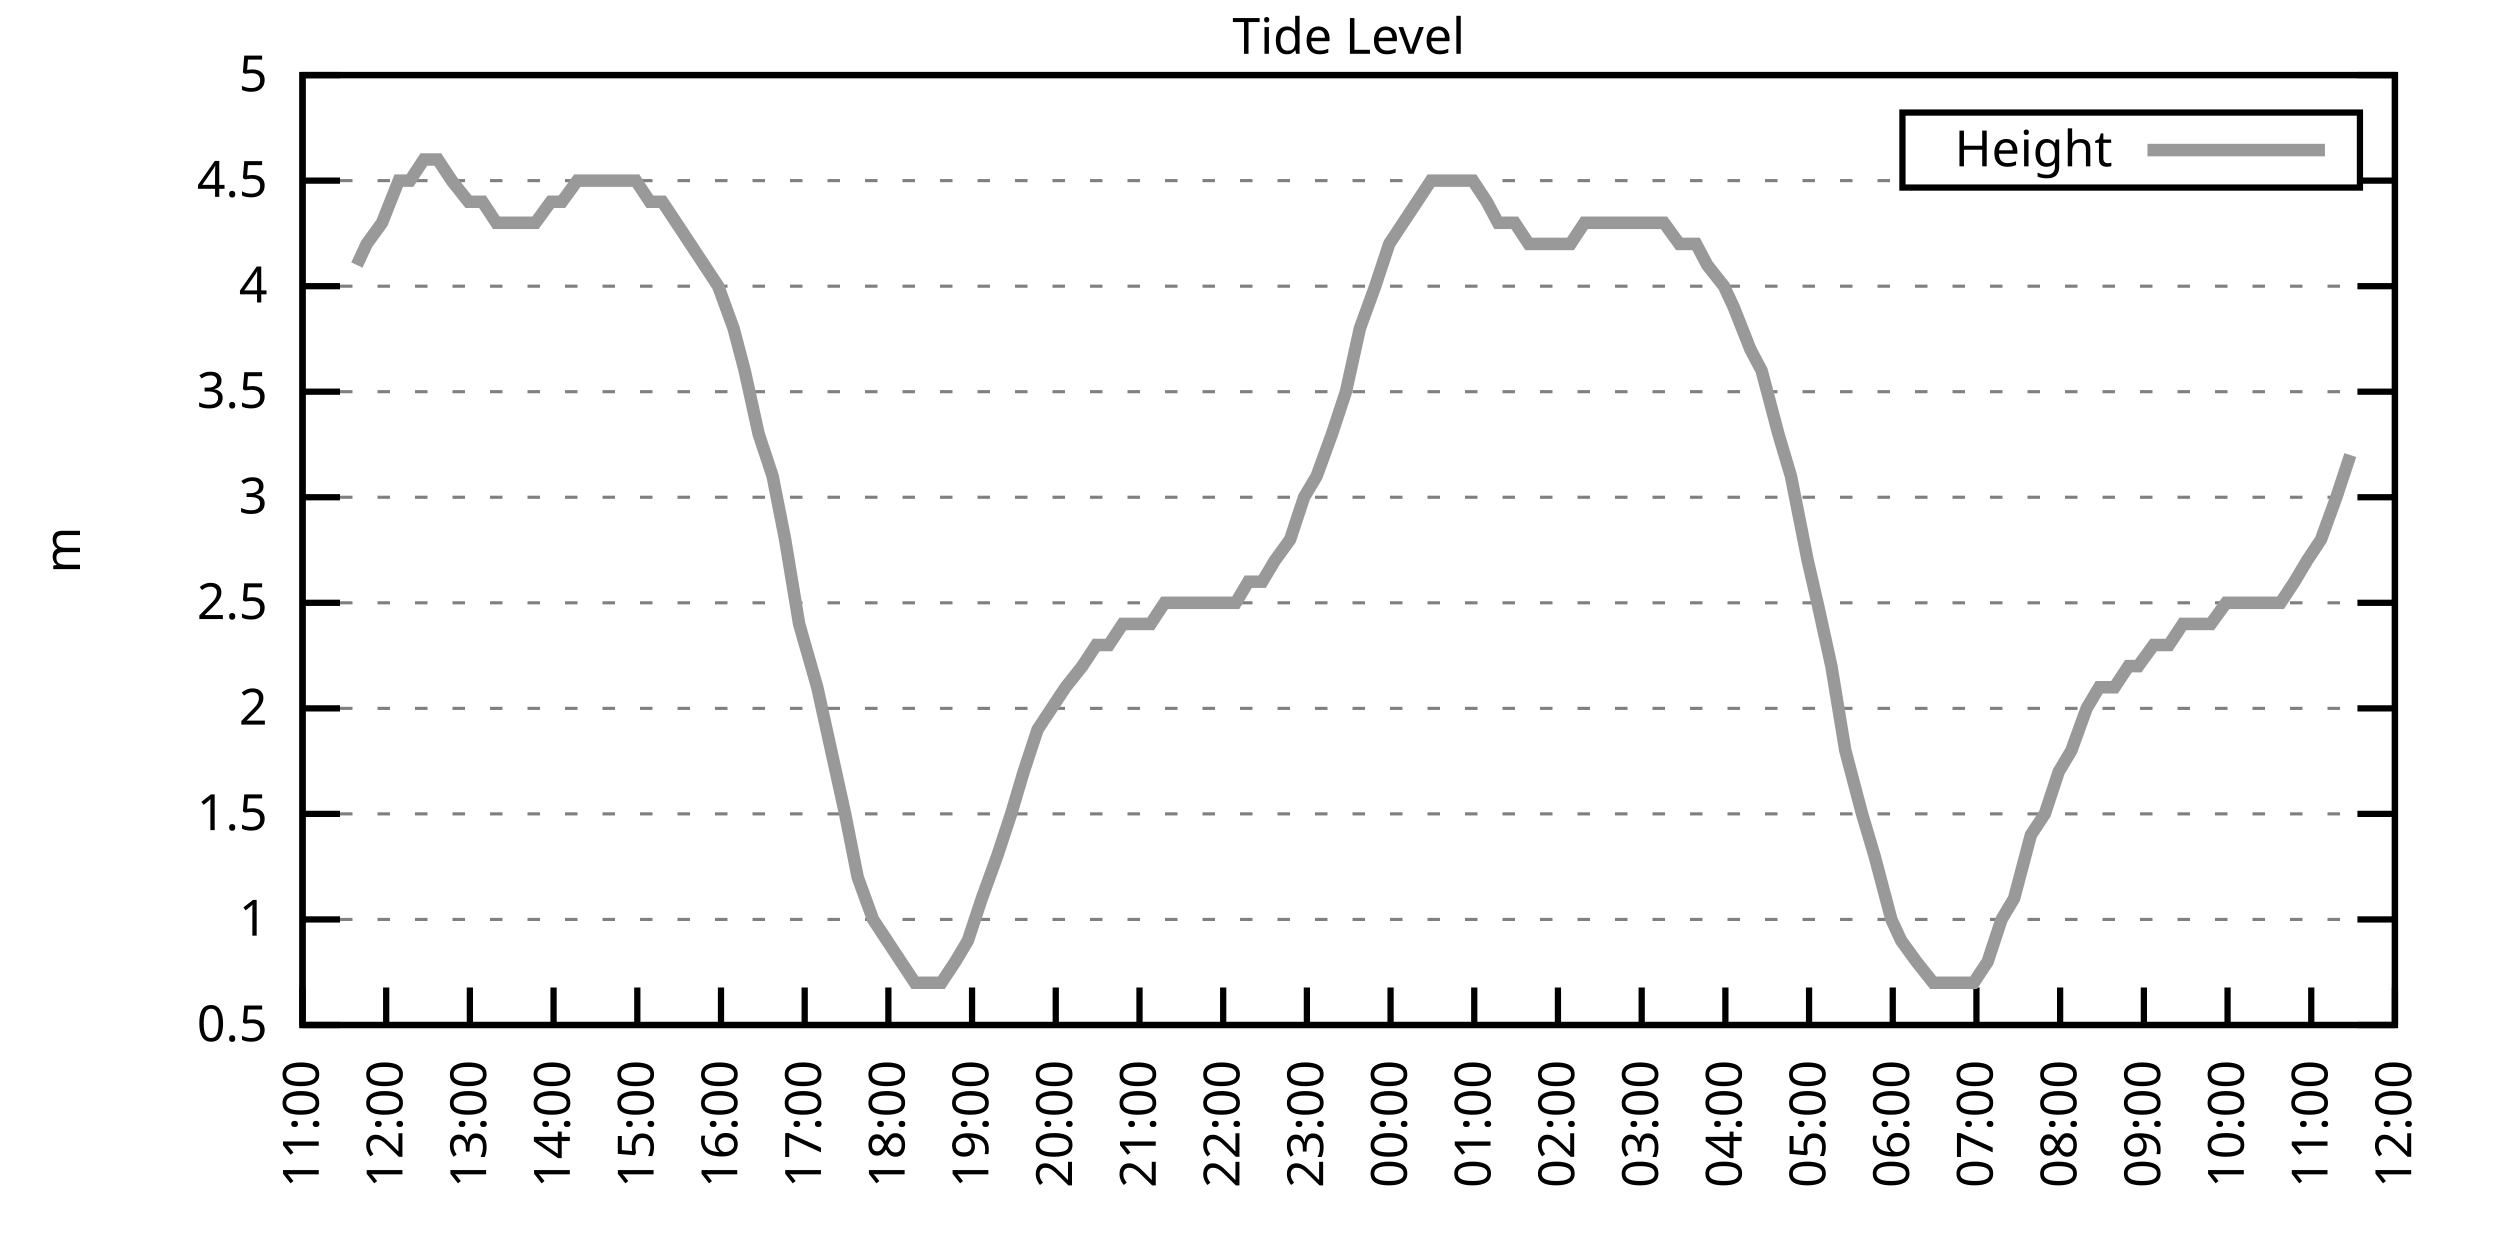
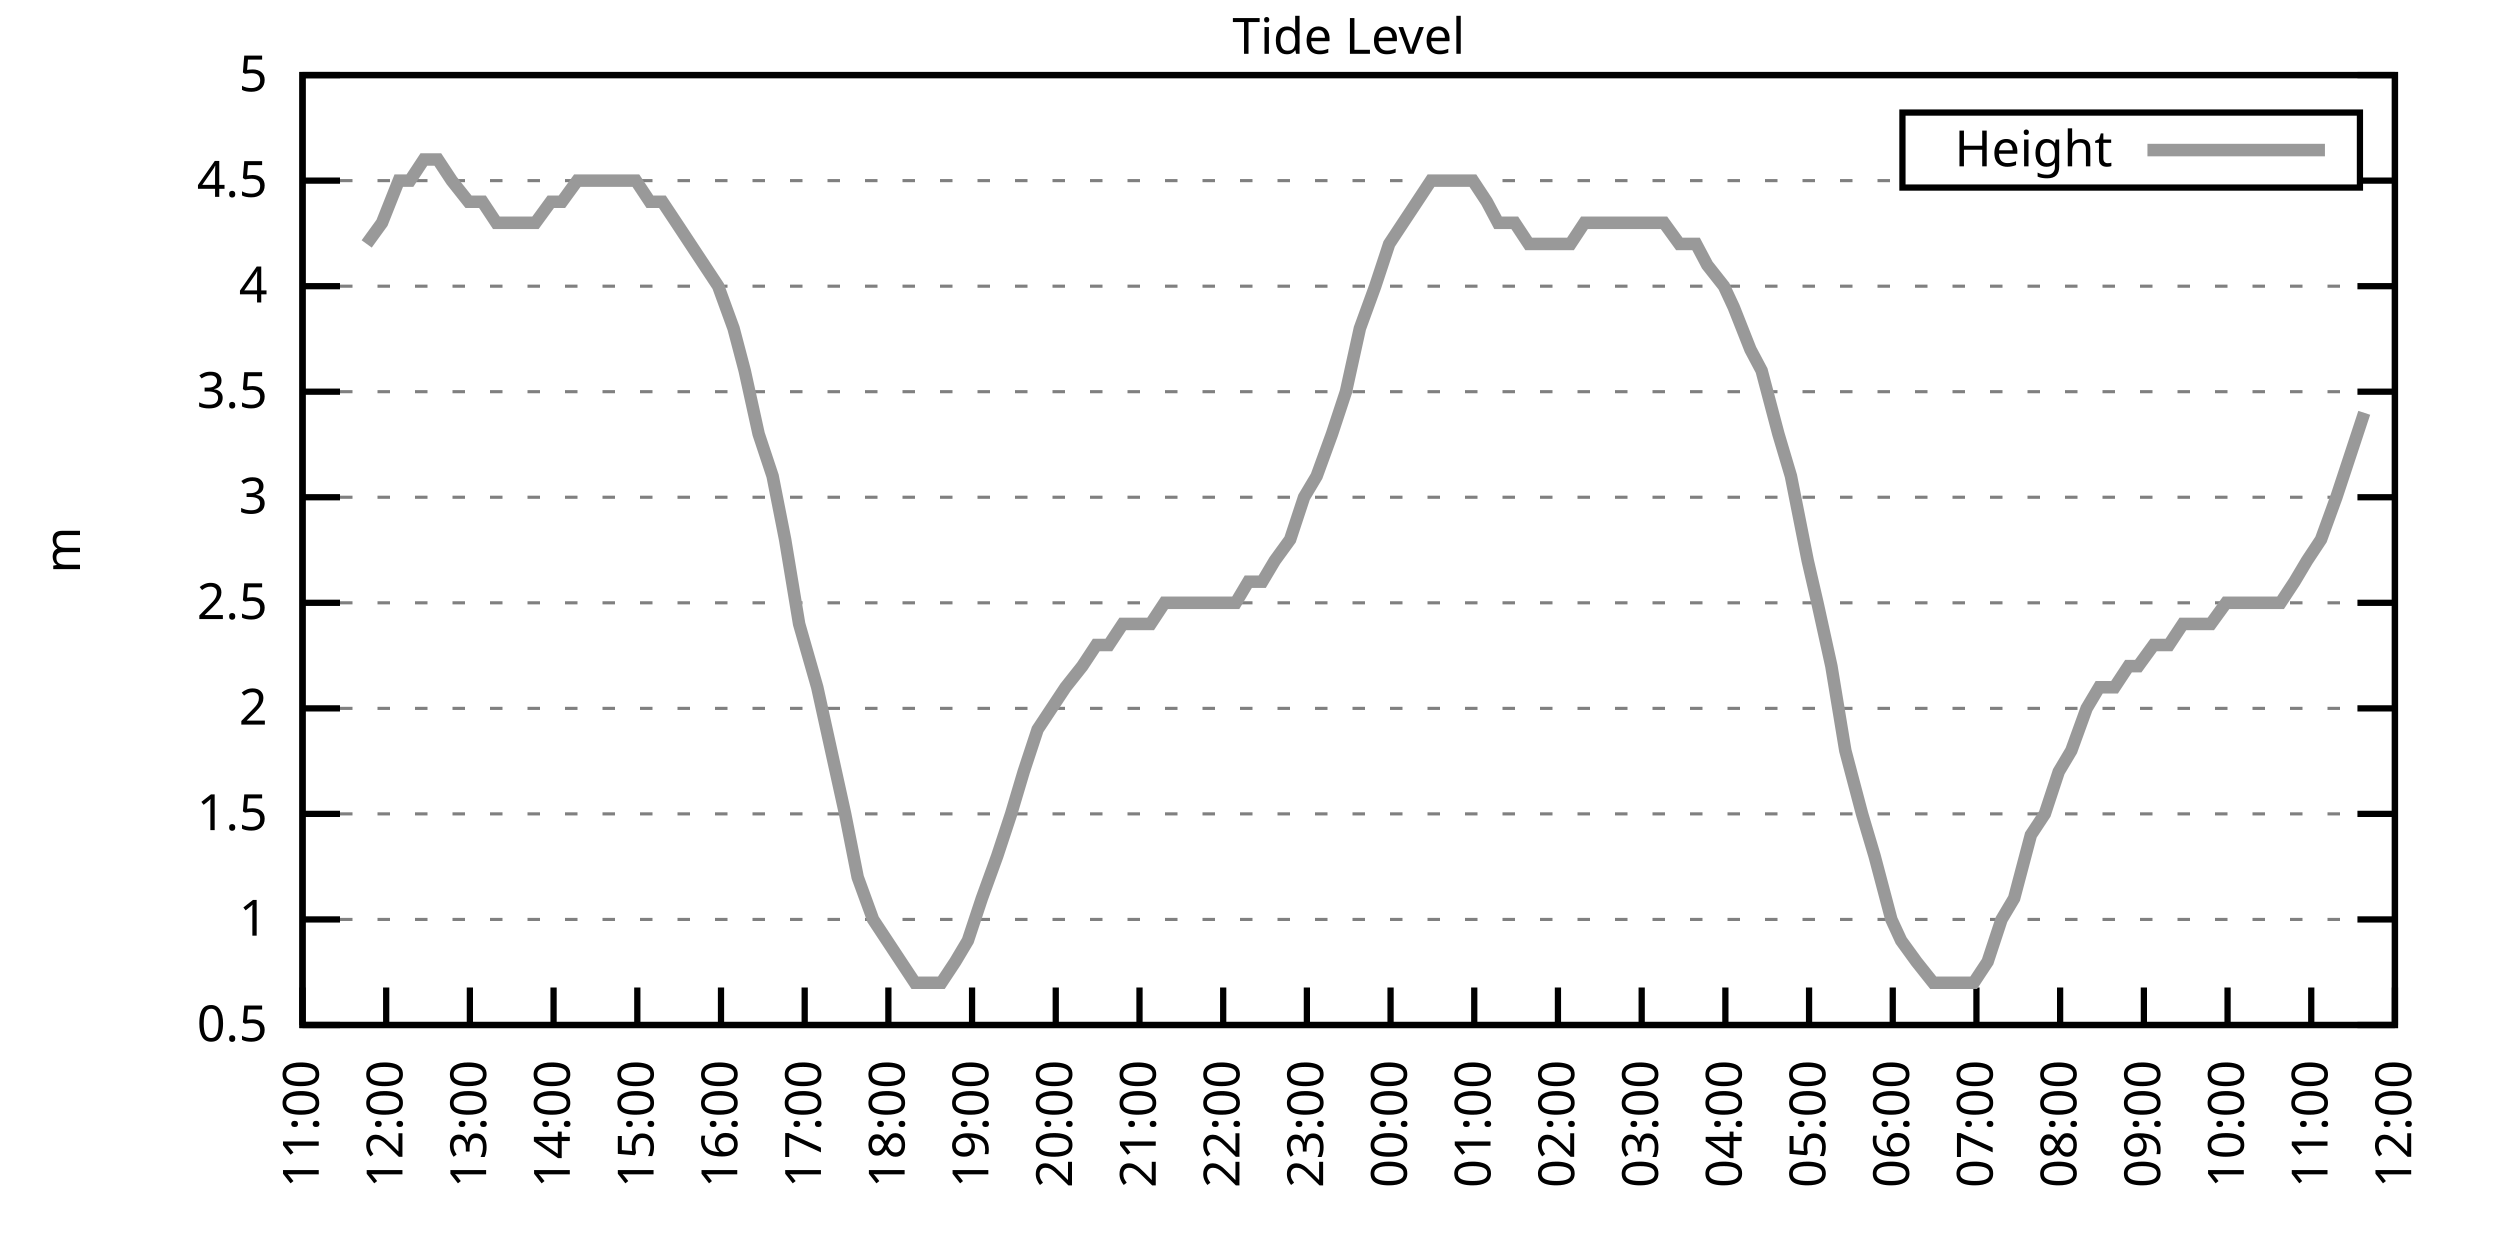
<svg xmlns="http://www.w3.org/2000/svg" xmlns:xlink="http://www.w3.org/1999/xlink" width="400" height="200" viewBox="0 0 400 200">
  <g id="gnuplot_canvas">
    <rect x="0" y="0" width="400" height="200" fill="none" />
    <defs>
      <circle id="gpDot" r="0.5" stroke-width="0.5" stroke="currentColor" />
      <path id="gpPt0" stroke-width="0.333" stroke="currentColor" d="M-1,0 h2 M0,-1 v2" />
      <path id="gpPt1" stroke-width="0.333" stroke="currentColor" d="M-1,-1 L1,1 M1,-1 L-1,1" />
      <path id="gpPt2" stroke-width="0.333" stroke="currentColor" d="M-1,0 L1,0 M0,-1 L0,1 M-1,-1 L1,1 M-1,1 L1,-1" />
      <rect id="gpPt3" stroke-width="0.333" stroke="currentColor" x="-1" y="-1" width="2" height="2" />
      <rect id="gpPt4" stroke-width="0.333" stroke="currentColor" fill="currentColor" x="-1" y="-1" width="2" height="2" />
      <circle id="gpPt5" stroke-width="0.333" stroke="currentColor" cx="0" cy="0" r="1" />
      <use xlink:href="#gpPt5" id="gpPt6" fill="currentColor" stroke="none" />
      <path id="gpPt7" stroke-width="0.333" stroke="currentColor" d="M0,-1.33 L-1.33,0.67 L1.33,0.67 z" />
      <use xlink:href="#gpPt7" id="gpPt8" fill="currentColor" stroke="none" />
      <use xlink:href="#gpPt7" id="gpPt9" stroke="currentColor" transform="rotate(180)" />
      <use xlink:href="#gpPt9" id="gpPt10" fill="currentColor" stroke="none" />
      <use xlink:href="#gpPt3" id="gpPt11" stroke="currentColor" transform="rotate(45)" />
      <use xlink:href="#gpPt11" id="gpPt12" fill="currentColor" stroke="none" />
      <path id="gpPt13" stroke-width="0.333" stroke="currentColor" d="M0,1.330 L1.265,0.411 L0.782,-1.067 L-0.782,-1.076 L-1.265,0.411 z" />
      <use xlink:href="#gpPt13" id="gpPt14" fill="currentColor" stroke="none" />
      <filter id="textbox" filterUnits="objectBoundingBox" x="0" y="0" height="1" width="1">
        <feFlood flood-color="white" flood-opacity="1" result="bgnd" />
        <feComposite in="SourceGraphic" in2="bgnd" operator="atop" />
      </filter>
      <filter id="greybox" filterUnits="objectBoundingBox" x="0" y="0" height="1" width="1">
        <feFlood flood-color="lightgrey" flood-opacity="1" result="grey" />
        <feComposite in="SourceGraphic" in2="grey" operator="atop" />
      </filter>
    </defs>
    <g fill="none" color="white" stroke="currentColor" stroke-width="1.00" stroke-linecap="butt" stroke-linejoin="miter">
</g>
    <g fill="none" color="black" stroke="currentColor" stroke-width="1.00" stroke-linecap="butt" stroke-linejoin="miter">
      <g stroke="none" shape-rendering="crispEdges">
        <polygon fill="rgb(255, 255, 255)" points="48.40,164.00 383.18,164.00 383.18,12.02 48.40,12.02 " />
      </g>
    </g>
    <g fill="none" color="black" stroke="currentColor" stroke-width="1.00" stroke-linecap="butt" stroke-linejoin="miter">
</g>
    <g fill="none" color="black" stroke="black" stroke-width="0.50" stroke-linecap="butt" stroke-linejoin="miter">
</g>
    <g fill="none" color="gray" stroke="currentColor" stroke-width="0.50" stroke-linecap="butt" stroke-linejoin="miter">
      <path stroke="gray" stroke-dasharray="2,4" class="gridline" d="M48.40,164.00 L383.19,164.00  " />
    </g>
    <g fill="none" color="gray" stroke="gray" stroke-width="1.00" stroke-linecap="butt" stroke-linejoin="miter">
</g>
    <g fill="none" color="black" stroke="currentColor" stroke-width="1.00" stroke-linecap="butt" stroke-linejoin="miter">
      <path stroke="black" d="M48.40,164.00 L54.40,164.00 M383.19,164.00 L377.19,164.00  " />
      <g transform="translate(42.80,166.60)" stroke="none" fill="black" font-family="Sans" font-size="8.00" text-anchor="end">
        <text>
          <tspan font-family="Sans"> 0.5</tspan>
        </text>
      </g>
    </g>
    <g fill="none" color="black" stroke="currentColor" stroke-width="1.00" stroke-linecap="butt" stroke-linejoin="miter">
</g>
    <g fill="none" color="black" stroke="black" stroke-width="0.50" stroke-linecap="butt" stroke-linejoin="miter">
</g>
    <g fill="none" color="gray" stroke="currentColor" stroke-width="0.50" stroke-linecap="butt" stroke-linejoin="miter">
      <path stroke="gray" stroke-dasharray="2,4" class="gridline" d="M48.40,147.11 L383.19,147.11  " />
    </g>
    <g fill="none" color="gray" stroke="gray" stroke-width="1.00" stroke-linecap="butt" stroke-linejoin="miter">
</g>
    <g fill="none" color="black" stroke="currentColor" stroke-width="1.00" stroke-linecap="butt" stroke-linejoin="miter">
      <path stroke="black" d="M48.40,147.11 L54.40,147.11 M383.19,147.11 L377.19,147.11  " />
      <g transform="translate(42.80,149.71)" stroke="none" fill="black" font-family="Sans" font-size="8.00" text-anchor="end">
        <text>
          <tspan font-family="Sans"> 1</tspan>
        </text>
      </g>
    </g>
    <g fill="none" color="black" stroke="currentColor" stroke-width="1.00" stroke-linecap="butt" stroke-linejoin="miter">
</g>
    <g fill="none" color="black" stroke="black" stroke-width="0.50" stroke-linecap="butt" stroke-linejoin="miter">
</g>
    <g fill="none" color="gray" stroke="currentColor" stroke-width="0.50" stroke-linecap="butt" stroke-linejoin="miter">
      <path stroke="gray" stroke-dasharray="2,4" class="gridline" d="M48.40,130.22 L383.19,130.22  " />
    </g>
    <g fill="none" color="gray" stroke="gray" stroke-width="1.00" stroke-linecap="butt" stroke-linejoin="miter">
</g>
    <g fill="none" color="black" stroke="currentColor" stroke-width="1.00" stroke-linecap="butt" stroke-linejoin="miter">
      <path stroke="black" d="M48.40,130.22 L54.40,130.22 M383.19,130.22 L377.19,130.22  " />
      <g transform="translate(42.80,132.82)" stroke="none" fill="black" font-family="Sans" font-size="8.00" text-anchor="end">
        <text>
          <tspan font-family="Sans"> 1.5</tspan>
        </text>
      </g>
    </g>
    <g fill="none" color="black" stroke="currentColor" stroke-width="1.00" stroke-linecap="butt" stroke-linejoin="miter">
</g>
    <g fill="none" color="black" stroke="black" stroke-width="0.50" stroke-linecap="butt" stroke-linejoin="miter">
</g>
    <g fill="none" color="gray" stroke="currentColor" stroke-width="0.50" stroke-linecap="butt" stroke-linejoin="miter">
      <path stroke="gray" stroke-dasharray="2,4" class="gridline" d="M48.40,113.34 L383.19,113.34  " />
    </g>
    <g fill="none" color="gray" stroke="gray" stroke-width="1.00" stroke-linecap="butt" stroke-linejoin="miter">
</g>
    <g fill="none" color="black" stroke="currentColor" stroke-width="1.00" stroke-linecap="butt" stroke-linejoin="miter">
      <path stroke="black" d="M48.40,113.34 L54.40,113.34 M383.19,113.34 L377.19,113.34  " />
      <g transform="translate(42.80,115.94)" stroke="none" fill="black" font-family="Sans" font-size="8.00" text-anchor="end">
        <text>
          <tspan font-family="Sans"> 2</tspan>
        </text>
      </g>
    </g>
    <g fill="none" color="black" stroke="currentColor" stroke-width="1.00" stroke-linecap="butt" stroke-linejoin="miter">
</g>
    <g fill="none" color="black" stroke="black" stroke-width="0.50" stroke-linecap="butt" stroke-linejoin="miter">
</g>
    <g fill="none" color="gray" stroke="currentColor" stroke-width="0.50" stroke-linecap="butt" stroke-linejoin="miter">
      <path stroke="gray" stroke-dasharray="2,4" class="gridline" d="M48.40,96.45 L383.19,96.45  " />
    </g>
    <g fill="none" color="gray" stroke="gray" stroke-width="1.00" stroke-linecap="butt" stroke-linejoin="miter">
</g>
    <g fill="none" color="black" stroke="currentColor" stroke-width="1.00" stroke-linecap="butt" stroke-linejoin="miter">
      <path stroke="black" d="M48.40,96.45 L54.40,96.45 M383.19,96.45 L377.19,96.45  " />
      <g transform="translate(42.80,99.05)" stroke="none" fill="black" font-family="Sans" font-size="8.00" text-anchor="end">
        <text>
          <tspan font-family="Sans"> 2.5</tspan>
        </text>
      </g>
    </g>
    <g fill="none" color="black" stroke="currentColor" stroke-width="1.00" stroke-linecap="butt" stroke-linejoin="miter">
</g>
    <g fill="none" color="black" stroke="black" stroke-width="0.50" stroke-linecap="butt" stroke-linejoin="miter">
</g>
    <g fill="none" color="gray" stroke="currentColor" stroke-width="0.50" stroke-linecap="butt" stroke-linejoin="miter">
      <path stroke="gray" stroke-dasharray="2,4" class="gridline" d="M48.40,79.56 L383.19,79.56  " />
    </g>
    <g fill="none" color="gray" stroke="gray" stroke-width="1.00" stroke-linecap="butt" stroke-linejoin="miter">
</g>
    <g fill="none" color="black" stroke="currentColor" stroke-width="1.00" stroke-linecap="butt" stroke-linejoin="miter">
      <path stroke="black" d="M48.40,79.56 L54.40,79.56 M383.19,79.56 L377.19,79.56  " />
      <g transform="translate(42.80,82.16)" stroke="none" fill="black" font-family="Sans" font-size="8.00" text-anchor="end">
        <text>
          <tspan font-family="Sans"> 3</tspan>
        </text>
      </g>
    </g>
    <g fill="none" color="black" stroke="currentColor" stroke-width="1.00" stroke-linecap="butt" stroke-linejoin="miter">
</g>
    <g fill="none" color="black" stroke="black" stroke-width="0.50" stroke-linecap="butt" stroke-linejoin="miter">
</g>
    <g fill="none" color="gray" stroke="currentColor" stroke-width="0.50" stroke-linecap="butt" stroke-linejoin="miter">
      <path stroke="gray" stroke-dasharray="2,4" class="gridline" d="M48.40,62.67 L383.19,62.67  " />
    </g>
    <g fill="none" color="gray" stroke="gray" stroke-width="1.00" stroke-linecap="butt" stroke-linejoin="miter">
</g>
    <g fill="none" color="black" stroke="currentColor" stroke-width="1.00" stroke-linecap="butt" stroke-linejoin="miter">
      <path stroke="black" d="M48.40,62.67 L54.40,62.67 M383.19,62.67 L377.19,62.67  " />
      <g transform="translate(42.80,65.27)" stroke="none" fill="black" font-family="Sans" font-size="8.00" text-anchor="end">
        <text>
          <tspan font-family="Sans"> 3.5</tspan>
        </text>
      </g>
    </g>
    <g fill="none" color="black" stroke="currentColor" stroke-width="1.00" stroke-linecap="butt" stroke-linejoin="miter">
</g>
    <g fill="none" color="black" stroke="black" stroke-width="0.50" stroke-linecap="butt" stroke-linejoin="miter">
</g>
    <g fill="none" color="gray" stroke="currentColor" stroke-width="0.50" stroke-linecap="butt" stroke-linejoin="miter">
      <path stroke="gray" stroke-dasharray="2,4" class="gridline" d="M48.40,45.79 L383.19,45.79  " />
    </g>
    <g fill="none" color="gray" stroke="gray" stroke-width="1.00" stroke-linecap="butt" stroke-linejoin="miter">
</g>
    <g fill="none" color="black" stroke="currentColor" stroke-width="1.00" stroke-linecap="butt" stroke-linejoin="miter">
      <path stroke="black" d="M48.40,45.79 L54.40,45.79 M383.19,45.79 L377.19,45.79  " />
      <g transform="translate(42.80,48.39)" stroke="none" fill="black" font-family="Sans" font-size="8.00" text-anchor="end">
        <text>
          <tspan font-family="Sans"> 4</tspan>
        </text>
      </g>
    </g>
    <g fill="none" color="black" stroke="currentColor" stroke-width="1.00" stroke-linecap="butt" stroke-linejoin="miter">
</g>
    <g fill="none" color="black" stroke="black" stroke-width="0.50" stroke-linecap="butt" stroke-linejoin="miter">
</g>
    <g fill="none" color="gray" stroke="currentColor" stroke-width="0.50" stroke-linecap="butt" stroke-linejoin="miter">
      <path stroke="gray" stroke-dasharray="2,4" class="gridline" d="M48.40,28.90 L304.39,28.90 M377.59,28.90 L383.19,28.90  " />
    </g>
    <g fill="none" color="gray" stroke="gray" stroke-width="1.00" stroke-linecap="butt" stroke-linejoin="miter">
</g>
    <g fill="none" color="black" stroke="currentColor" stroke-width="1.00" stroke-linecap="butt" stroke-linejoin="miter">
      <path stroke="black" d="M48.40,28.90 L54.40,28.90 M383.19,28.90 L377.19,28.90  " />
      <g transform="translate(42.80,31.50)" stroke="none" fill="black" font-family="Sans" font-size="8.00" text-anchor="end">
        <text>
          <tspan font-family="Sans"> 4.5</tspan>
        </text>
      </g>
    </g>
    <g fill="none" color="black" stroke="currentColor" stroke-width="1.00" stroke-linecap="butt" stroke-linejoin="miter">
</g>
    <g fill="none" color="black" stroke="black" stroke-width="0.50" stroke-linecap="butt" stroke-linejoin="miter">
</g>
    <g fill="none" color="gray" stroke="currentColor" stroke-width="0.50" stroke-linecap="butt" stroke-linejoin="miter">
      <path stroke="gray" stroke-dasharray="2,4" class="gridline" d="M48.40,12.01 L383.19,12.01  " />
    </g>
    <g fill="none" color="gray" stroke="gray" stroke-width="1.00" stroke-linecap="butt" stroke-linejoin="miter">
</g>
    <g fill="none" color="black" stroke="currentColor" stroke-width="1.00" stroke-linecap="butt" stroke-linejoin="miter">
      <path stroke="black" d="M48.40,12.01 L54.40,12.01 M383.19,12.01 L377.19,12.01  " />
      <g transform="translate(42.80,14.61)" stroke="none" fill="black" font-family="Sans" font-size="8.00" text-anchor="end">
        <text>
          <tspan font-family="Sans"> 5</tspan>
        </text>
      </g>
    </g>
    <g fill="none" color="black" stroke="currentColor" stroke-width="1.00" stroke-linecap="butt" stroke-linejoin="miter">
      <path stroke="black" d="M48.40,164.00 L48.40,158.00  " />
      <g transform="translate(51.00,169.60) rotate(270.00)" stroke="none" fill="black" font-family="Sans" font-size="8.00" text-anchor="end">
        <text>
          <tspan font-family="Sans">11:00</tspan>
        </text>
      </g>
    </g>
    <g fill="none" color="black" stroke="currentColor" stroke-width="1.00" stroke-linecap="butt" stroke-linejoin="miter">
      <path stroke="black" d="M61.79,164.00 L61.79,158.00  " />
      <g transform="translate(64.39,169.60) rotate(270.00)" stroke="none" fill="black" font-family="Sans" font-size="8.00" text-anchor="end">
        <text>
          <tspan font-family="Sans">12:00</tspan>
        </text>
      </g>
    </g>
    <g fill="none" color="black" stroke="currentColor" stroke-width="1.00" stroke-linecap="butt" stroke-linejoin="miter">
      <path stroke="black" d="M75.18,164.00 L75.18,158.00  " />
      <g transform="translate(77.78,169.60) rotate(270.00)" stroke="none" fill="black" font-family="Sans" font-size="8.00" text-anchor="end">
        <text>
          <tspan font-family="Sans">13:00</tspan>
        </text>
      </g>
    </g>
    <g fill="none" color="black" stroke="currentColor" stroke-width="1.00" stroke-linecap="butt" stroke-linejoin="miter">
      <path stroke="black" d="M88.57,164.00 L88.57,158.00  " />
      <g transform="translate(91.17,169.60) rotate(270.00)" stroke="none" fill="black" font-family="Sans" font-size="8.00" text-anchor="end">
        <text>
          <tspan font-family="Sans">14:00</tspan>
        </text>
      </g>
    </g>
    <g fill="none" color="black" stroke="currentColor" stroke-width="1.00" stroke-linecap="butt" stroke-linejoin="miter">
      <path stroke="black" d="M101.97,164.00 L101.97,158.00  " />
      <g transform="translate(104.57,169.60) rotate(270.00)" stroke="none" fill="black" font-family="Sans" font-size="8.00" text-anchor="end">
        <text>
          <tspan font-family="Sans">15:00</tspan>
        </text>
      </g>
    </g>
    <g fill="none" color="black" stroke="currentColor" stroke-width="1.00" stroke-linecap="butt" stroke-linejoin="miter">
      <path stroke="black" d="M115.36,164.00 L115.36,158.00  " />
      <g transform="translate(117.96,169.60) rotate(270.00)" stroke="none" fill="black" font-family="Sans" font-size="8.00" text-anchor="end">
        <text>
          <tspan font-family="Sans">16:00</tspan>
        </text>
      </g>
    </g>
    <g fill="none" color="black" stroke="currentColor" stroke-width="1.00" stroke-linecap="butt" stroke-linejoin="miter">
      <path stroke="black" d="M128.75,164.00 L128.75,158.00  " />
      <g transform="translate(131.35,169.60) rotate(270.00)" stroke="none" fill="black" font-family="Sans" font-size="8.00" text-anchor="end">
        <text>
          <tspan font-family="Sans">17:00</tspan>
        </text>
      </g>
    </g>
    <g fill="none" color="black" stroke="currentColor" stroke-width="1.00" stroke-linecap="butt" stroke-linejoin="miter">
      <path stroke="black" d="M142.14,164.00 L142.14,158.00  " />
      <g transform="translate(144.74,169.60) rotate(270.00)" stroke="none" fill="black" font-family="Sans" font-size="8.00" text-anchor="end">
        <text>
          <tspan font-family="Sans">18:00</tspan>
        </text>
      </g>
    </g>
    <g fill="none" color="black" stroke="currentColor" stroke-width="1.00" stroke-linecap="butt" stroke-linejoin="miter">
      <path stroke="black" d="M155.53,164.00 L155.53,158.00  " />
      <g transform="translate(158.13,169.60) rotate(270.00)" stroke="none" fill="black" font-family="Sans" font-size="8.00" text-anchor="end">
        <text>
          <tspan font-family="Sans">19:00</tspan>
        </text>
      </g>
    </g>
    <g fill="none" color="black" stroke="currentColor" stroke-width="1.00" stroke-linecap="butt" stroke-linejoin="miter">
      <path stroke="black" d="M168.92,164.00 L168.92,158.00  " />
      <g transform="translate(171.52,169.60) rotate(270.00)" stroke="none" fill="black" font-family="Sans" font-size="8.00" text-anchor="end">
        <text>
          <tspan font-family="Sans">20:00</tspan>
        </text>
      </g>
    </g>
    <g fill="none" color="black" stroke="currentColor" stroke-width="1.00" stroke-linecap="butt" stroke-linejoin="miter">
      <path stroke="black" d="M182.32,164.00 L182.32,158.00  " />
      <g transform="translate(184.92,169.60) rotate(270.00)" stroke="none" fill="black" font-family="Sans" font-size="8.00" text-anchor="end">
        <text>
          <tspan font-family="Sans">21:00</tspan>
        </text>
      </g>
    </g>
    <g fill="none" color="black" stroke="currentColor" stroke-width="1.00" stroke-linecap="butt" stroke-linejoin="miter">
      <path stroke="black" d="M195.71,164.00 L195.71,158.00  " />
      <g transform="translate(198.31,169.60) rotate(270.00)" stroke="none" fill="black" font-family="Sans" font-size="8.00" text-anchor="end">
        <text>
          <tspan font-family="Sans">22:00</tspan>
        </text>
      </g>
    </g>
    <g fill="none" color="black" stroke="currentColor" stroke-width="1.00" stroke-linecap="butt" stroke-linejoin="miter">
      <path stroke="black" d="M209.10,164.00 L209.10,158.00  " />
      <g transform="translate(211.70,169.60) rotate(270.00)" stroke="none" fill="black" font-family="Sans" font-size="8.00" text-anchor="end">
        <text>
          <tspan font-family="Sans">23:00</tspan>
        </text>
      </g>
    </g>
    <g fill="none" color="black" stroke="currentColor" stroke-width="1.00" stroke-linecap="butt" stroke-linejoin="miter">
      <path stroke="black" d="M222.49,164.00 L222.49,158.00  " />
      <g transform="translate(225.09,169.60) rotate(270.00)" stroke="none" fill="black" font-family="Sans" font-size="8.00" text-anchor="end">
        <text>
          <tspan font-family="Sans">00:00</tspan>
        </text>
      </g>
    </g>
    <g fill="none" color="black" stroke="currentColor" stroke-width="1.00" stroke-linecap="butt" stroke-linejoin="miter">
      <path stroke="black" d="M235.88,164.00 L235.88,158.00  " />
      <g transform="translate(238.48,169.60) rotate(270.00)" stroke="none" fill="black" font-family="Sans" font-size="8.00" text-anchor="end">
        <text>
          <tspan font-family="Sans">01:00</tspan>
        </text>
      </g>
    </g>
    <g fill="none" color="black" stroke="currentColor" stroke-width="1.00" stroke-linecap="butt" stroke-linejoin="miter">
      <path stroke="black" d="M249.27,164.00 L249.27,158.00  " />
      <g transform="translate(251.87,169.60) rotate(270.00)" stroke="none" fill="black" font-family="Sans" font-size="8.00" text-anchor="end">
        <text>
          <tspan font-family="Sans">02:00</tspan>
        </text>
      </g>
    </g>
    <g fill="none" color="black" stroke="currentColor" stroke-width="1.00" stroke-linecap="butt" stroke-linejoin="miter">
      <path stroke="black" d="M262.67,164.00 L262.67,158.00  " />
      <g transform="translate(265.27,169.60) rotate(270.00)" stroke="none" fill="black" font-family="Sans" font-size="8.00" text-anchor="end">
        <text>
          <tspan font-family="Sans">03:00</tspan>
        </text>
      </g>
    </g>
    <g fill="none" color="black" stroke="currentColor" stroke-width="1.00" stroke-linecap="butt" stroke-linejoin="miter">
      <path stroke="black" d="M276.06,164.00 L276.06,158.00  " />
      <g transform="translate(278.66,169.60) rotate(270.00)" stroke="none" fill="black" font-family="Sans" font-size="8.00" text-anchor="end">
        <text>
          <tspan font-family="Sans">04:00</tspan>
        </text>
      </g>
    </g>
    <g fill="none" color="black" stroke="currentColor" stroke-width="1.00" stroke-linecap="butt" stroke-linejoin="miter">
      <path stroke="black" d="M289.45,164.00 L289.45,158.00  " />
      <g transform="translate(292.05,169.60) rotate(270.00)" stroke="none" fill="black" font-family="Sans" font-size="8.00" text-anchor="end">
        <text>
          <tspan font-family="Sans">05:00</tspan>
        </text>
      </g>
    </g>
    <g fill="none" color="black" stroke="currentColor" stroke-width="1.00" stroke-linecap="butt" stroke-linejoin="miter">
      <path stroke="black" d="M302.84,164.00 L302.84,158.00  " />
      <g transform="translate(305.44,169.60) rotate(270.00)" stroke="none" fill="black" font-family="Sans" font-size="8.00" text-anchor="end">
        <text>
          <tspan font-family="Sans">06:00</tspan>
        </text>
      </g>
    </g>
    <g fill="none" color="black" stroke="currentColor" stroke-width="1.00" stroke-linecap="butt" stroke-linejoin="miter">
      <path stroke="black" d="M316.23,164.00 L316.23,158.00  " />
      <g transform="translate(318.83,169.60) rotate(270.00)" stroke="none" fill="black" font-family="Sans" font-size="8.00" text-anchor="end">
        <text>
          <tspan font-family="Sans">07:00</tspan>
        </text>
      </g>
    </g>
    <g fill="none" color="black" stroke="currentColor" stroke-width="1.00" stroke-linecap="butt" stroke-linejoin="miter">
      <path stroke="black" d="M329.62,164.00 L329.62,158.00  " />
      <g transform="translate(332.22,169.60) rotate(270.00)" stroke="none" fill="black" font-family="Sans" font-size="8.00" text-anchor="end">
        <text>
          <tspan font-family="Sans">08:00</tspan>
        </text>
      </g>
    </g>
    <g fill="none" color="black" stroke="currentColor" stroke-width="1.00" stroke-linecap="butt" stroke-linejoin="miter">
      <path stroke="black" d="M343.02,164.00 L343.02,158.00  " />
      <g transform="translate(345.62,169.60) rotate(270.00)" stroke="none" fill="black" font-family="Sans" font-size="8.00" text-anchor="end">
        <text>
          <tspan font-family="Sans">09:00</tspan>
        </text>
      </g>
    </g>
    <g fill="none" color="black" stroke="currentColor" stroke-width="1.00" stroke-linecap="butt" stroke-linejoin="miter">
      <path stroke="black" d="M356.41,164.00 L356.41,158.00  " />
      <g transform="translate(359.01,169.60) rotate(270.00)" stroke="none" fill="black" font-family="Sans" font-size="8.00" text-anchor="end">
        <text>
          <tspan font-family="Sans">10:00</tspan>
        </text>
      </g>
    </g>
    <g fill="none" color="black" stroke="currentColor" stroke-width="1.00" stroke-linecap="butt" stroke-linejoin="miter">
      <path stroke="black" d="M369.80,164.00 L369.80,158.00  " />
      <g transform="translate(372.40,169.60) rotate(270.00)" stroke="none" fill="black" font-family="Sans" font-size="8.00" text-anchor="end">
        <text>
          <tspan font-family="Sans">11:00</tspan>
        </text>
      </g>
    </g>
    <g fill="none" color="black" stroke="currentColor" stroke-width="1.00" stroke-linecap="butt" stroke-linejoin="miter">
      <path stroke="black" d="M383.19,164.00 L383.19,158.00  " />
      <g transform="translate(385.79,169.60) rotate(270.00)" stroke="none" fill="black" font-family="Sans" font-size="8.00" text-anchor="end">
        <text>
          <tspan font-family="Sans">12:00</tspan>
        </text>
      </g>
    </g>
    <g fill="none" color="black" stroke="currentColor" stroke-width="1.00" stroke-linecap="butt" stroke-linejoin="miter">
</g>
    <g fill="none" color="black" stroke="currentColor" stroke-width="1.00" stroke-linecap="butt" stroke-linejoin="miter">
      <path stroke="black" d="M48.40,12.01 L48.40,164.00 L383.19,164.00 L383.19,12.01 L48.40,12.01 Z  " />
    </g>
    <g fill="none" color="black" stroke="currentColor" stroke-width="1.00" stroke-linecap="butt" stroke-linejoin="miter">
</g>
    <g fill="none" color="black" stroke="currentColor" stroke-width="1.00" stroke-linecap="butt" stroke-linejoin="miter">
      <path stroke="black" d="M304.39,30.01 L304.39,18.01 L377.59,18.01 L377.59,30.01 L304.39,30.01 Z  " />
    </g>
    <g id="Tide_level_plot_1">
      <g fill="none" color="white" stroke="black" stroke-width="2.00" stroke-linecap="butt" stroke-linejoin="miter">
</g>
      <g fill="none" color="black" stroke="currentColor" stroke-width="2.00" stroke-linecap="butt" stroke-linejoin="miter">
        <g transform="translate(337.99,26.61)" stroke="none" fill="black" font-family="Sans" font-size="8.00" text-anchor="end">
          <text>
            <tspan font-family="Sans">Height</tspan>
          </text>
        </g>
      </g>
      <g fill="none" color="black" stroke="currentColor" stroke-width="2.00" stroke-linecap="butt" stroke-linejoin="miter">
-         <path stroke="rgb(153, 153, 153)" d="M343.59,24.01 L371.99,24.01 M57.10,42.41 L58.67,39.03 L61.12,35.65 L63.80,28.90 L65.59,28.90 L67.82,25.52   L70.05,25.52 L72.28,28.90 L74.96,32.28 L77.19,32.28 L79.42,35.65 L81.21,35.65 L83.66,35.65 L85.67,35.65   L88.13,32.28 L89.91,32.28 L92.37,28.90 L94.60,28.90 L96.83,28.90 L99.06,28.90 L101.74,28.90 L103.98,32.28   L105.98,32.28 L108.22,35.65 L110.45,39.03 L112.68,42.41 L114.91,45.79 L117.37,52.54 L119.15,59.30 L121.38,69.43   L123.62,76.18 L125.62,86.32 L127.86,99.83 L130.76,109.96 L132.99,120.09 L135.22,130.22 L137.23,140.36 L139.69,147.11   L141.92,150.49 L144.15,153.87 L146.38,157.24 L148.61,157.24 L150.62,157.24 L152.85,153.87 L154.86,150.49 L157.10,143.73   L159.55,136.98 L161.78,130.22 L163.79,123.47 L166.02,116.71 L168.25,113.34 L170.49,109.96 L173.17,106.58 L175.40,103.20   L177.41,103.20 L179.64,99.83 L181.87,99.83 L184.10,99.83 L186.33,96.45 L188.79,96.45 L191.02,96.45 L193.25,96.45   L195.48,96.45 L197.72,96.45 L199.73,93.07 L201.96,93.07 L203.97,89.69 L206.42,86.32 L208.65,79.56 L210.66,76.18   L213.12,69.43 L215.35,62.67 L217.58,52.54 L220.04,45.79 L222.27,39.03 L224.50,35.65 L226.73,32.28 L228.96,28.90   L230.75,28.90 L232.98,28.90 L235.66,28.90 L237.89,32.28 L239.68,35.65 L242.36,35.65 L244.59,39.03 L246.15,39.03   L248.60,39.03 L251.28,39.03 L253.51,35.65 L257.53,35.65 L260.21,35.65 L262.00,35.65 L264.00,35.65 L266.24,35.65   L268.69,39.03 L271.37,39.03 L273.16,42.41 L275.83,45.79 L277.40,49.16 L280.07,55.92 L281.86,59.30 L284.54,69.43   L286.55,76.18 L289.23,89.69 L290.79,96.45 L293.02,106.58 L295.25,120.09 L297.93,130.22 L299.94,136.98 L302.62,147.11   L304.18,150.49 L306.63,153.87 L309.31,157.24 L311.54,157.24 L313.78,157.24 L315.79,157.24 L318.02,153.87 L320.25,147.11   L322.26,143.73 L324.94,133.60 L327.17,130.22 L329.40,123.47 L331.41,120.09 L333.86,113.34 L335.87,109.96 L338.33,109.96   L340.56,106.58 L342.12,106.58 L344.58,103.20 L347.03,103.20 L349.26,99.83 L351.72,99.83 L353.73,99.83 L356.18,96.45   L358.42,96.45 L360.65,96.45 L362.66,96.45 L364.89,96.45 L367.12,93.07 L369.13,89.69 L371.36,86.32 L373.82,79.56   L376.05,72.81  " />
+         <path stroke="rgb(153, 153, 153)" d="M343.59,24.01 L371.99,24.01 M58.67,39.03 L61.12,35.65 L63.80,28.90 L65.59,28.90 L67.82,25.52 L70.05,25.52   L72.28,28.90 L74.96,32.28 L77.19,32.28 L79.42,35.65 L81.21,35.65 L83.66,35.65 L85.67,35.65 L88.13,32.28   L89.91,32.28 L92.37,28.90 L94.60,28.90 L96.83,28.90 L99.06,28.90 L101.74,28.90 L103.98,32.28 L105.98,32.28   L108.22,35.65 L110.45,39.03 L112.68,42.41 L114.91,45.79 L117.37,52.54 L119.15,59.30 L121.38,69.43 L123.62,76.18   L125.62,86.32 L127.86,99.83 L130.76,109.96 L132.99,120.09 L135.22,130.22 L137.23,140.36 L139.69,147.11 L141.92,150.49   L144.15,153.87 L146.38,157.24 L148.61,157.24 L150.62,157.24 L152.85,153.87 L154.86,150.49 L157.10,143.73 L159.55,136.98   L161.78,130.22 L163.79,123.47 L166.02,116.71 L168.25,113.34 L170.49,109.96 L173.17,106.58 L175.40,103.20 L177.41,103.20   L179.64,99.83 L181.87,99.83 L184.10,99.83 L186.33,96.45 L188.79,96.45 L191.02,96.45 L193.25,96.45 L195.48,96.45   L197.72,96.45 L199.73,93.07 L201.96,93.07 L203.97,89.69 L206.42,86.32 L208.65,79.56 L210.66,76.18 L213.12,69.43   L215.35,62.67 L217.58,52.54 L220.04,45.79 L222.27,39.03 L224.50,35.65 L226.73,32.28 L228.96,28.90 L230.75,28.90   L232.98,28.90 L235.66,28.90 L237.89,32.28 L239.68,35.65 L242.36,35.65 L244.59,39.03 L246.15,39.03 L248.60,39.03   L251.28,39.03 L253.51,35.65 L257.53,35.65 L260.21,35.65 L262.00,35.65 L264.00,35.65 L266.24,35.65 L268.69,39.03   L271.37,39.03 L273.16,42.41 L275.83,45.79 L277.40,49.16 L280.07,55.92 L281.86,59.30 L284.54,69.43 L286.55,76.18   L289.23,89.69 L290.79,96.45 L293.02,106.58 L295.25,120.09 L297.93,130.22 L299.94,136.98 L302.62,147.11 L304.18,150.49   L306.63,153.87 L309.31,157.24 L311.54,157.24 L313.78,157.24 L315.79,157.24 L318.02,153.87 L320.25,147.11 L322.26,143.73   L324.94,133.60 L327.17,130.22 L329.40,123.47 L331.41,120.09 L333.86,113.34 L335.87,109.96 L338.33,109.96 L340.56,106.58   L342.12,106.58 L344.58,103.20 L347.03,103.20 L349.26,99.83 L351.72,99.83 L353.73,99.83 L356.18,96.45 L358.42,96.45   L360.65,96.45 L362.66,96.45 L364.89,96.45 L367.12,93.07 L369.13,89.69 L371.36,86.32 L373.82,79.56 L376.05,72.81   L378.28,66.05  " />
      </g>
    </g>
    <g fill="none" color="black" stroke="currentColor" stroke-width="2.00" stroke-linecap="butt" stroke-linejoin="miter">
</g>
    <g fill="none" color="black" stroke="black" stroke-width="1.00" stroke-linecap="butt" stroke-linejoin="miter">
</g>
    <g fill="none" color="black" stroke="currentColor" stroke-width="1.00" stroke-linecap="butt" stroke-linejoin="miter">
      <path stroke="black" d="M48.40,12.01 L48.40,164.00 L383.19,164.00 L383.19,12.01 L48.40,12.01 Z  " />
      <g transform="translate(12.80,88.01) rotate(270.00)" stroke="none" fill="black" font-family="Sans" font-size="8.00" text-anchor="middle">
        <text>
          <tspan font-family="Sans">m</tspan>
        </text>
      </g>
    </g>
    <g fill="none" color="black" stroke="currentColor" stroke-width="1.00" stroke-linecap="butt" stroke-linejoin="miter">
</g>
    <g fill="none" color="black" stroke="currentColor" stroke-width="1.00" stroke-linecap="butt" stroke-linejoin="miter">
      <g transform="translate(215.79,8.61)" stroke="none" fill="black" font-family="Sans" font-size="8.00" text-anchor="middle">
        <text>
          <tspan font-family="Sans">Tide Level</tspan>
        </text>
      </g>
    </g>
    <g fill="none" color="black" stroke="currentColor" stroke-width="1.00" stroke-linecap="butt" stroke-linejoin="miter">
</g>
  </g>
</svg>
